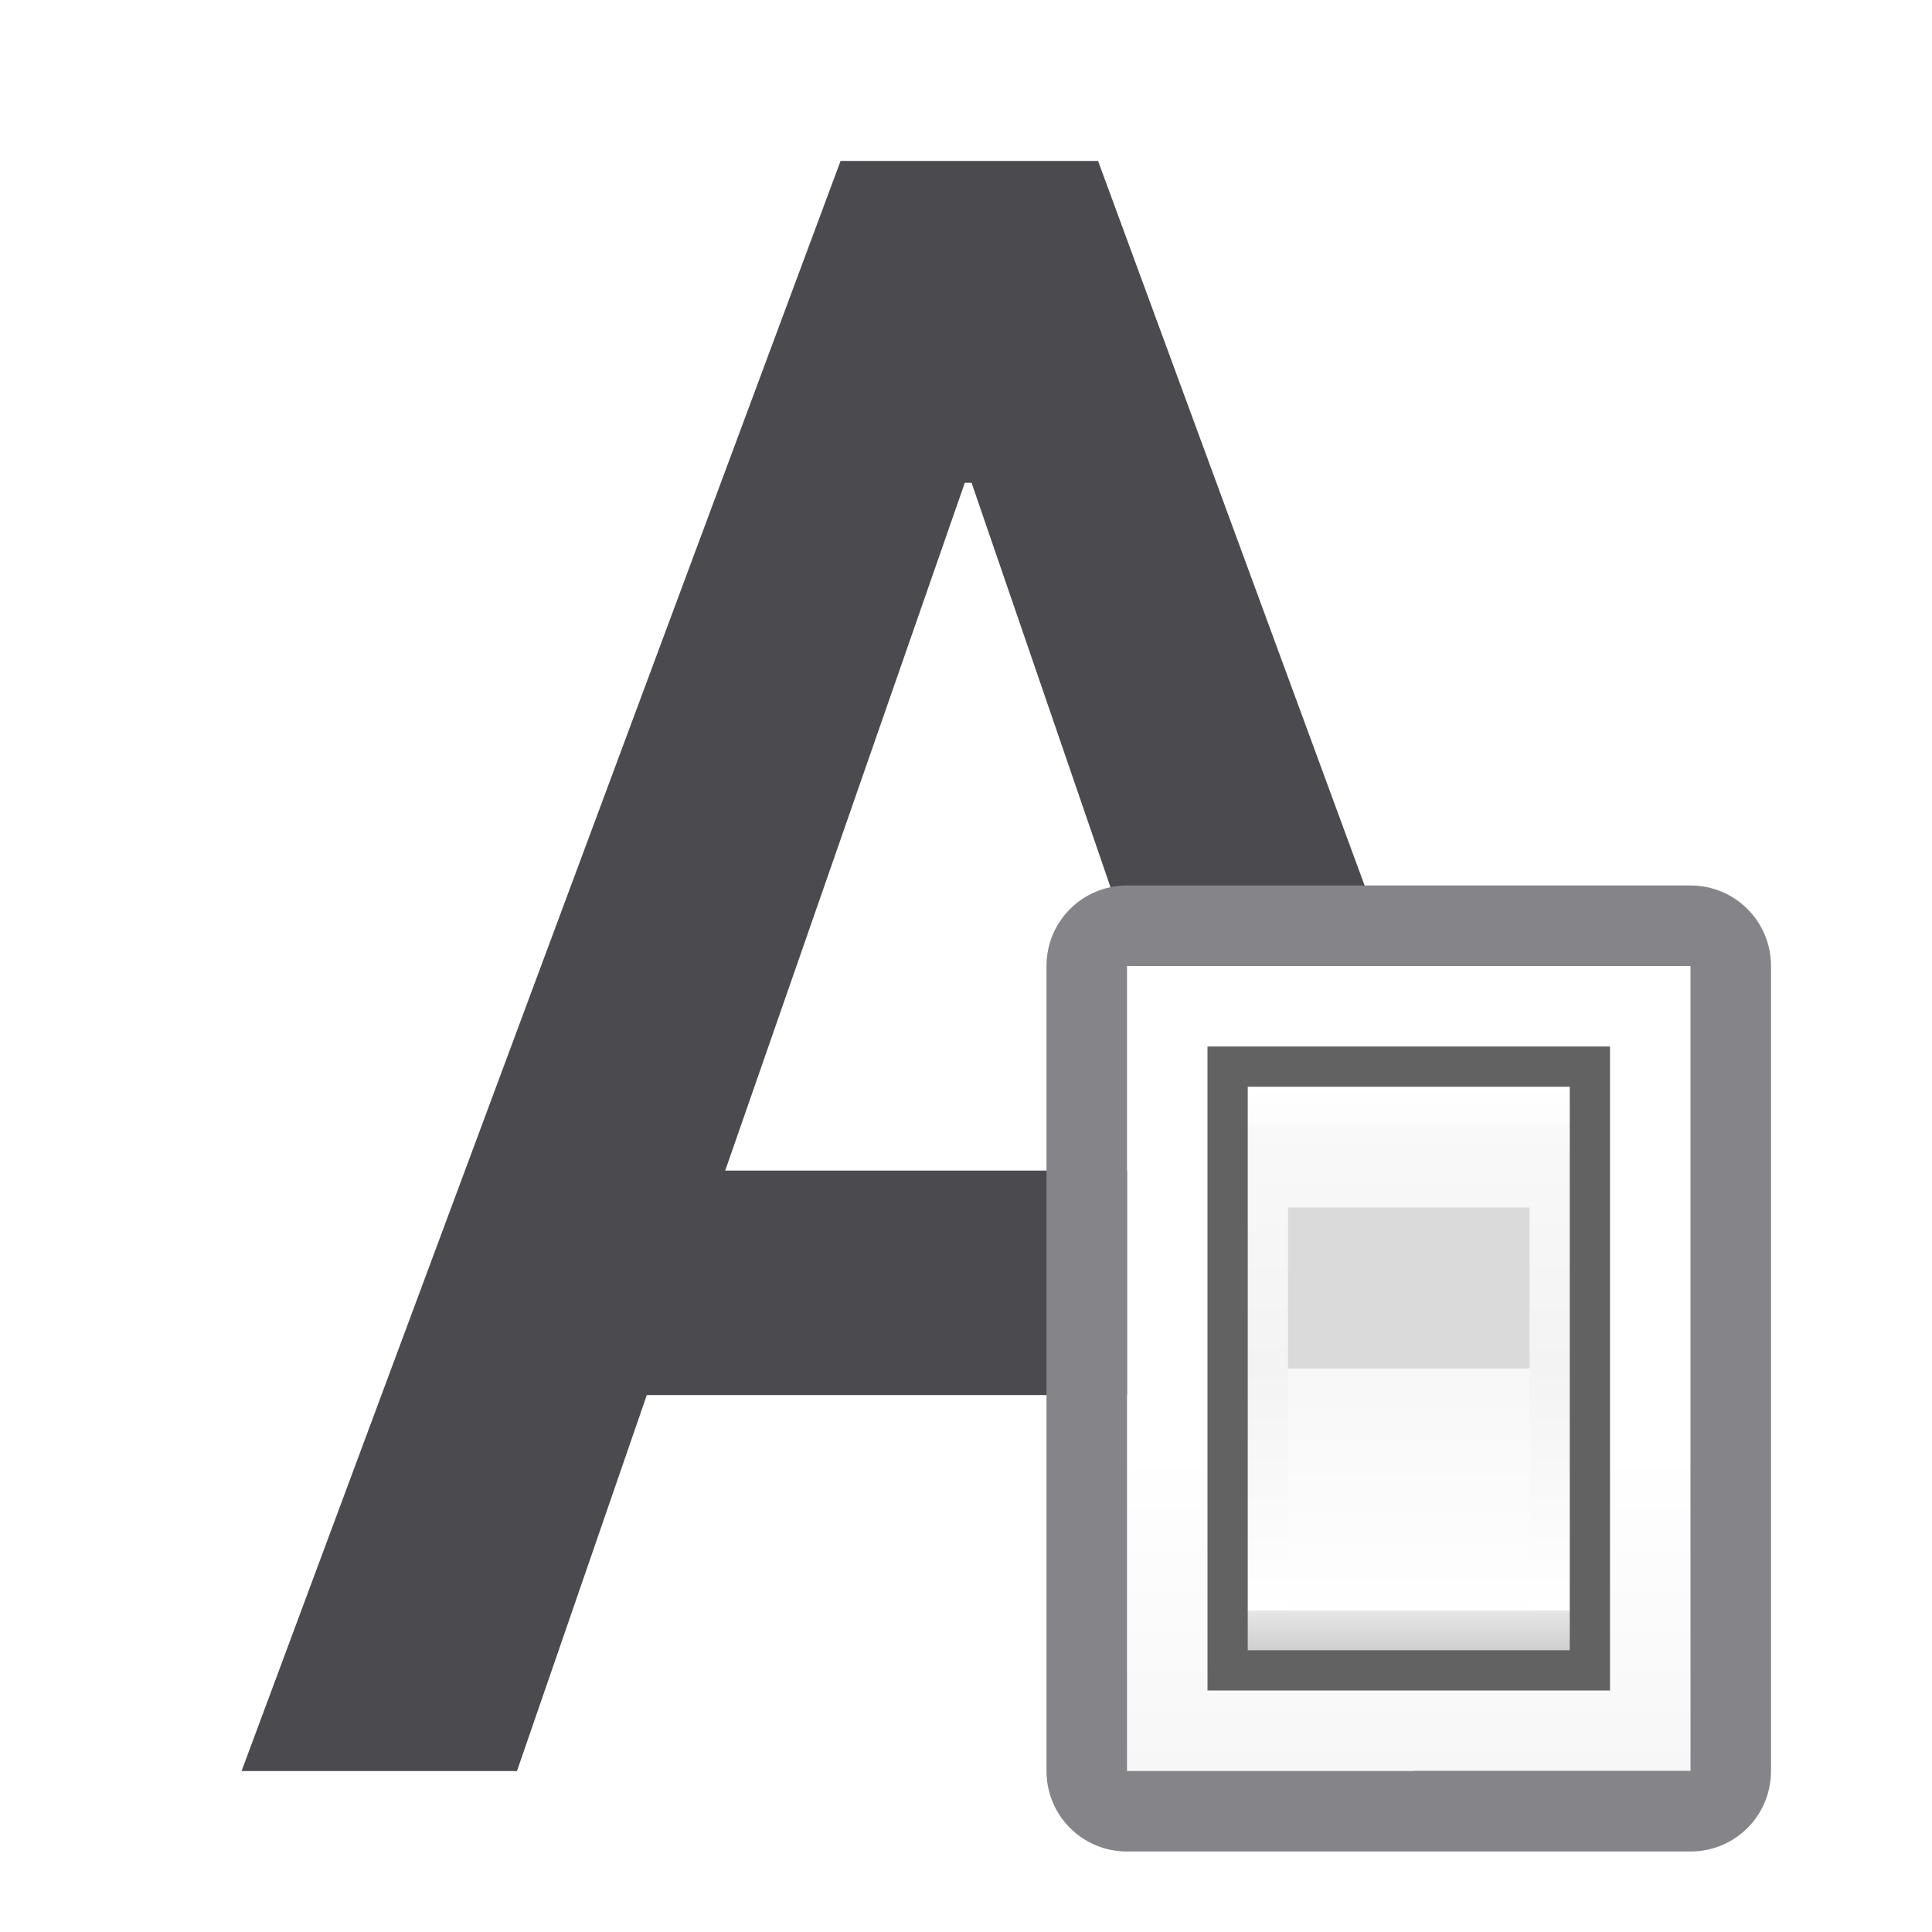
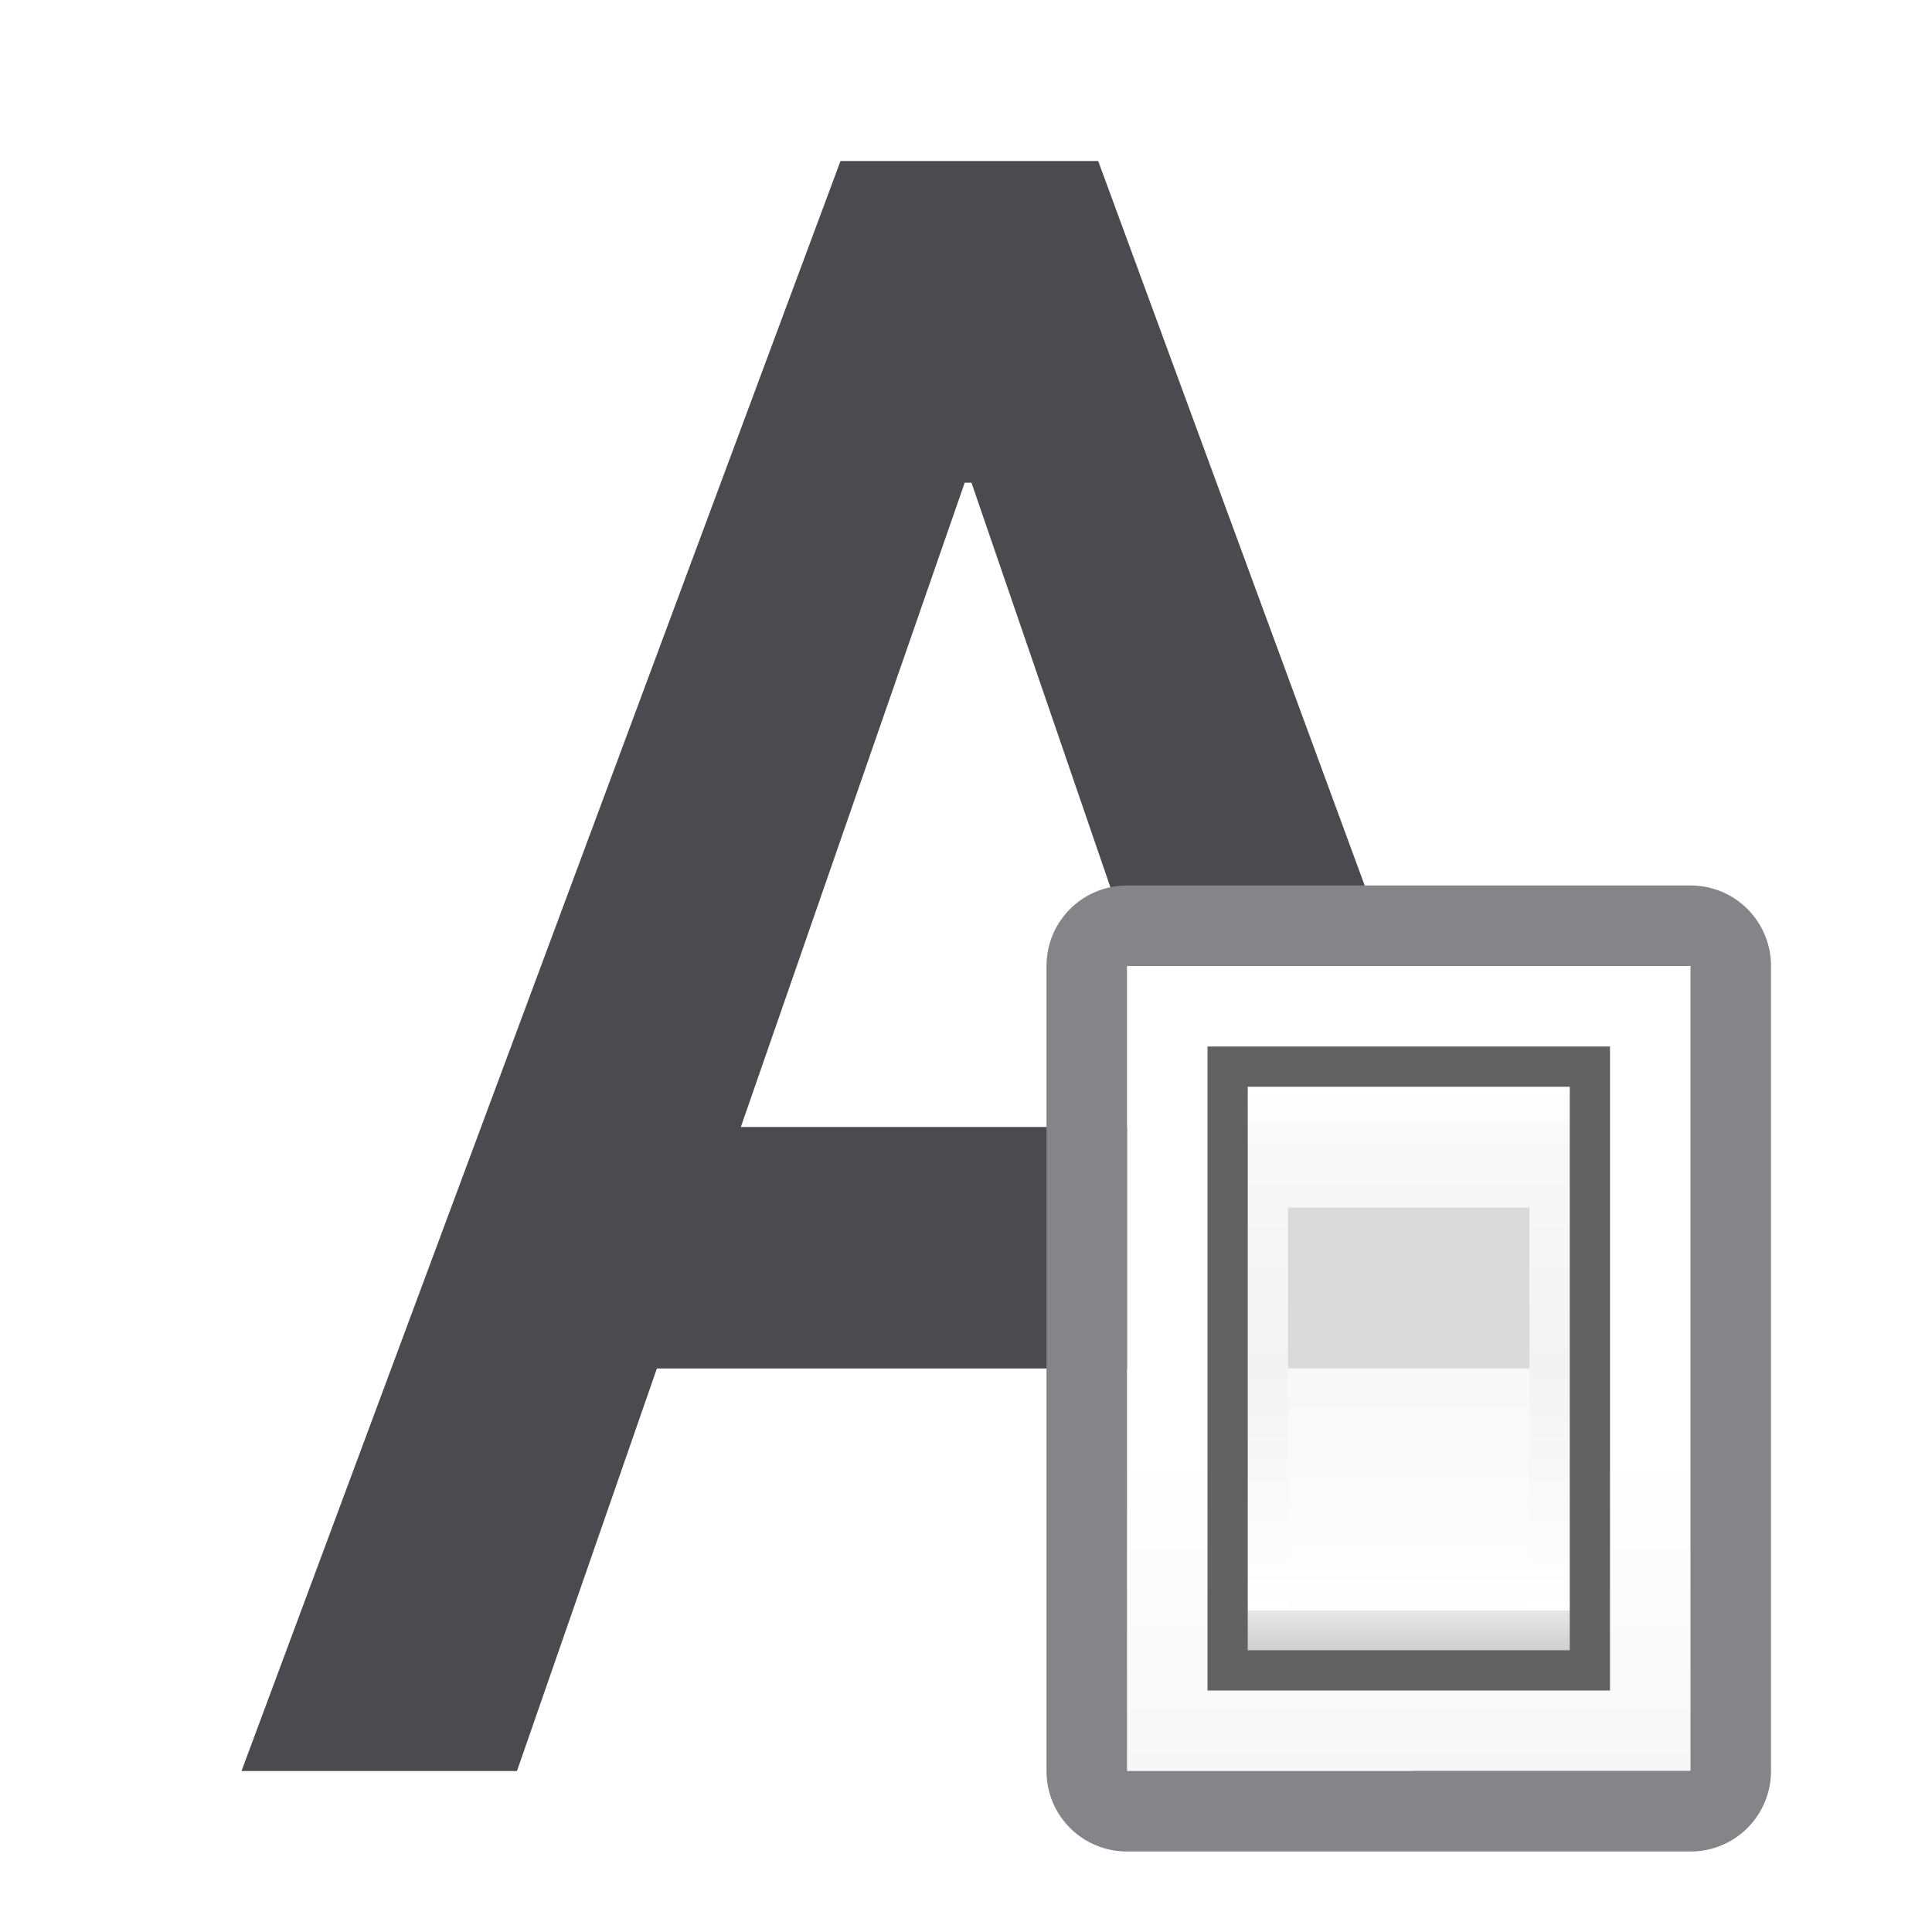
<svg xmlns="http://www.w3.org/2000/svg" viewBox="0 0 24 24">
  <linearGradient id="a" gradientUnits="userSpaceOnUse" x1="13" x2="13" y1="23" y2="5">
    <stop offset="0" stop-color="#f7f7f7" />
    <stop offset=".222" stop-color="#fff" />
    <stop offset=".833" stop-color="#fff" />
    <stop offset="1" stop-color="#f7f7f7" />
  </linearGradient>
  <linearGradient id="b" gradientUnits="userSpaceOnUse" x1="19.5" x2="19.5" y1="21.5" y2="14.5">
    <stop offset="0" stop-color="#cfcfcf" />
    <stop offset=".071" stop-color="#e7e7e7" />
    <stop offset=".071" stop-color="#fff" />
    <stop offset=".5" stop-color="#f3f3f3" />
    <stop offset=".933" stop-color="#f9f9f9" />
    <stop offset=".933" stop-color="#fcfcfc" />
    <stop offset="1" stop-color="#fff" />
  </linearGradient>
  <linearGradient id="c" gradientUnits="userSpaceOnUse" x1="19.429" x2="19.429" y1="18.25" y2="21.286">
    <stop offset="0" stop-color="#f8f8f8" />
    <stop offset="1" stop-color="#fff" />
  </linearGradient>
-   <path d="m15.864 17.438h-7.879l-1.603 4.7h-3.4l7.395-20.126h3.179l7.312 20.126h-3.414zm-6.911-2.806h5.958l-2.917-8.598h-.083z" fill="#4b4b4f" transform="scale(1.006244 .9937952)" />
+   <path d="m10.441 2-7.441 20h3.422l1.738-5h7.686l1.717 5h3.436l-7.357-20zm1.543 3.996h.084l2.748 8.004h-5.613z" fill="#4b4b4f" />
  <g transform="translate(-2 -1)">
    <path d="m16 13h7v10h-7z" fill="url(#a)" />
    <path d="m16 12c-.554 0-1 .446-1 1v10c0 .554.446 1 1 1h7c.554 0 1-.446 1-1v-10c0-.554-.446-1-1-1zm0 1h7v10h-7z" fill="#848489" />
    <g stroke-width=".607">
      <path d="m17 14h5v8h-5z" fill="#626262" />
      <path d="m17.5 14.5h4v7h-4z" fill="url(#b)" />
      <path d="m18 16h3v2h-3z" fill="#dadada" />
      <path d="m18 18h3v3h-3z" fill="url(#c)" />
    </g>
  </g>
</svg>
